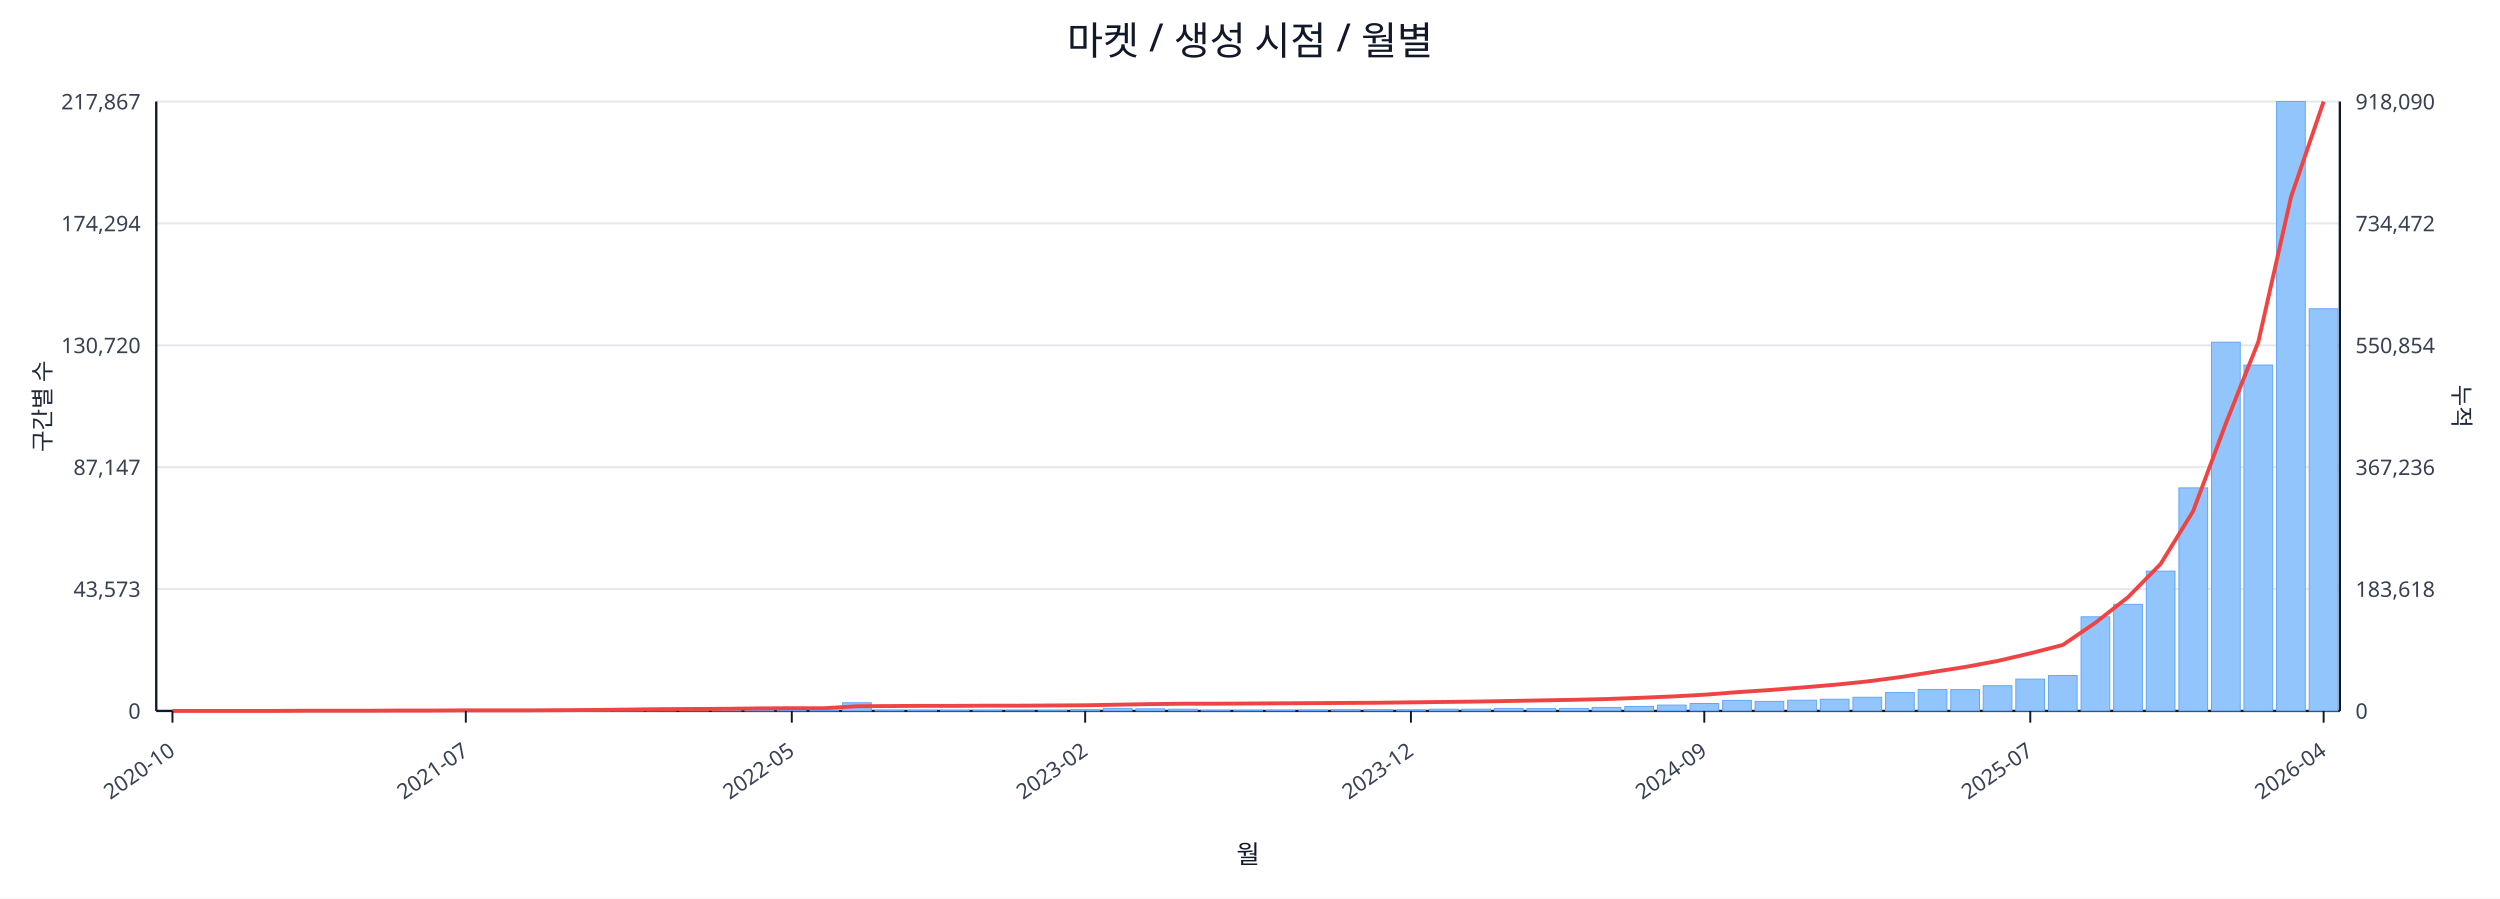
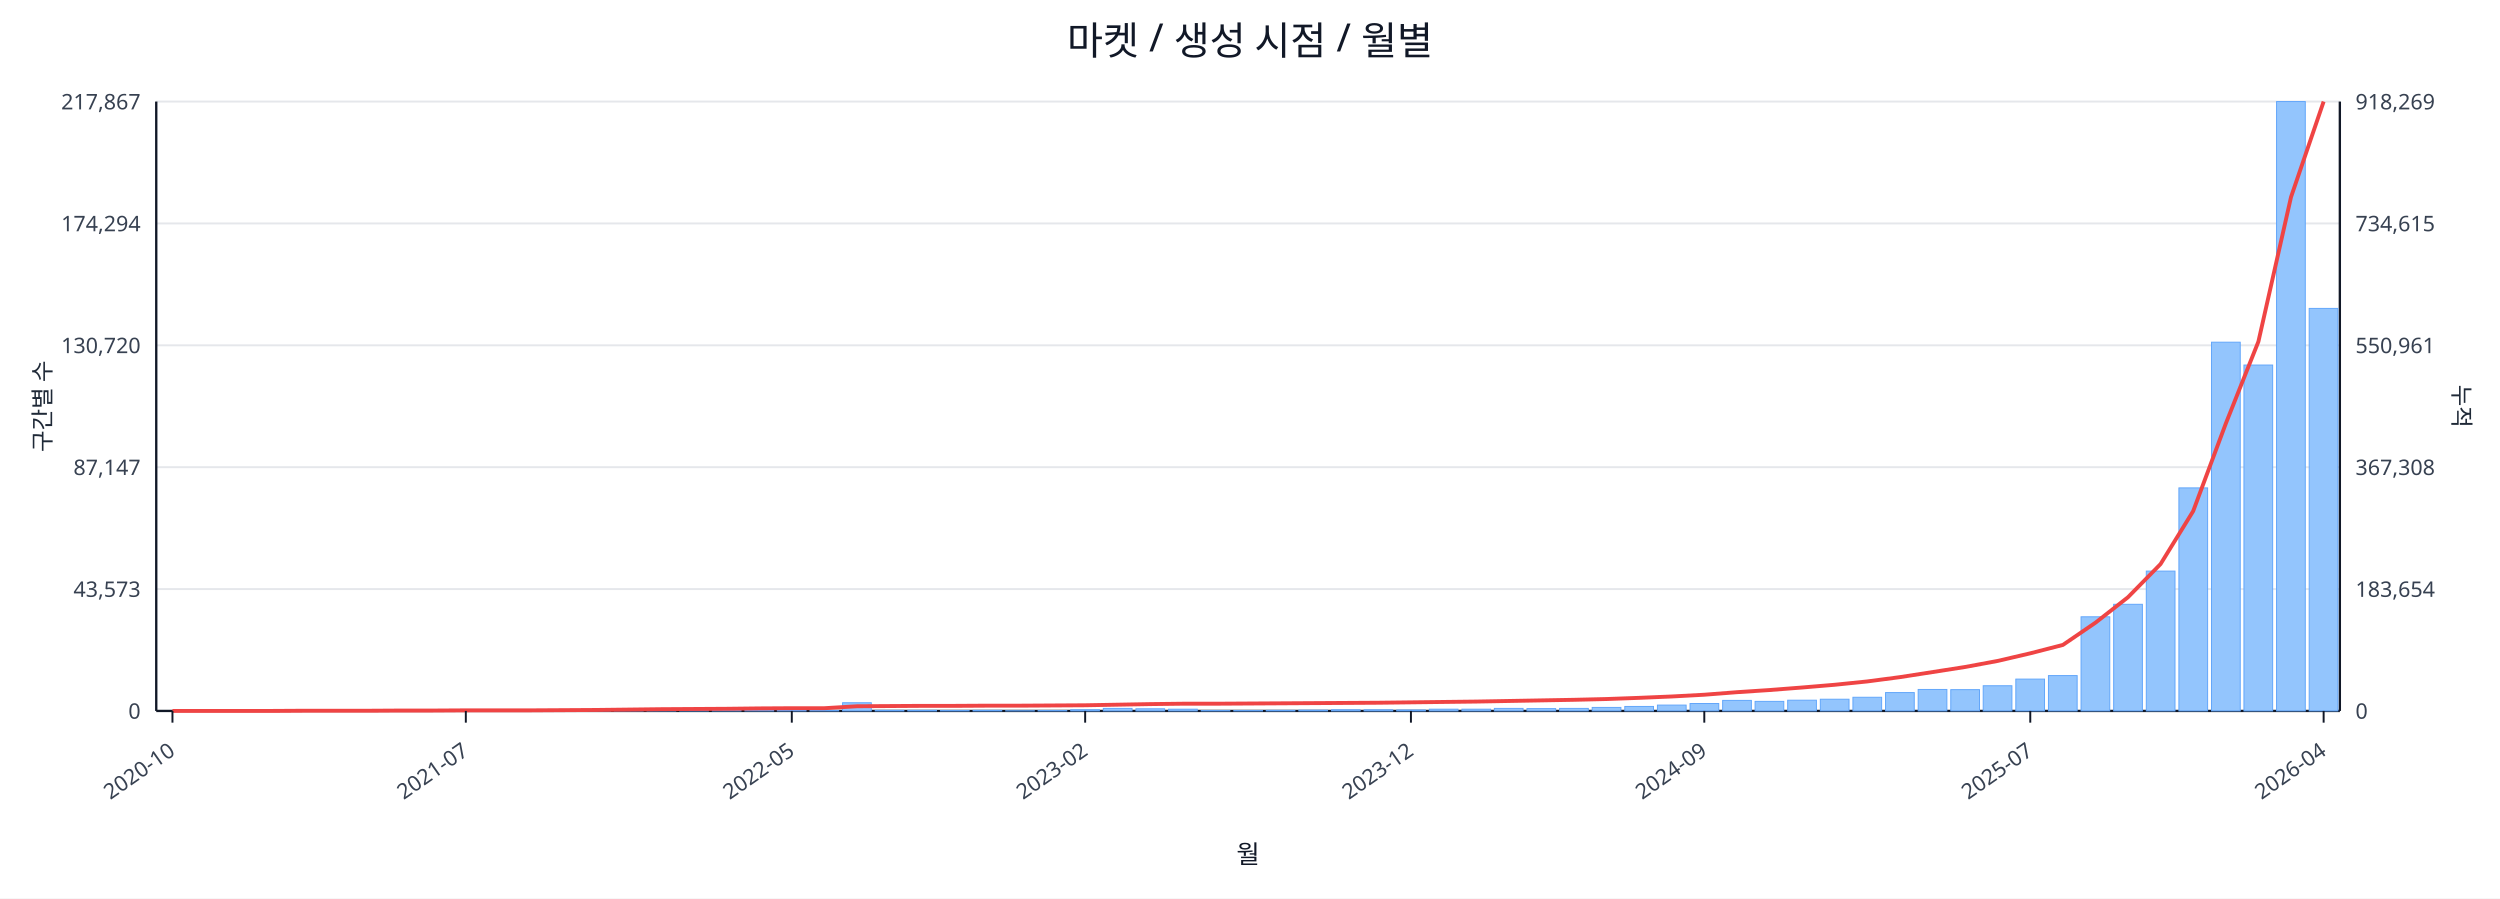
<svg xmlns="http://www.w3.org/2000/svg" width="1280" height="460" viewBox="0 0 1280 460">
  <rect x="0" y="0" width="100%" height="100%" fill="#ffffff" />
  <text x="640.0" y="28" font-size="20" text-anchor="middle" font-family="sans-serif" fill="#111827">마켓 / 생성 시점 / 월별</text>
  <line x1="80.0" y1="52.0" x2="1198.0" y2="52.0" stroke="#e5e7eb" stroke-width="1" />
  <text x="72.0" y="56.0" font-size="11" text-anchor="end" font-family="sans-serif" fill="#374151">217,867</text>
-   <text x="1206.0" y="56.0" font-size="11" text-anchor="start" font-family="sans-serif" fill="#374151">918,090</text>
+   <text x="1206.0" y="56.0" font-size="11" text-anchor="start" font-family="sans-serif" fill="#374151">918,269</text>
  <line x1="80.0" y1="114.4" x2="1198.0" y2="114.4" stroke="#e5e7eb" stroke-width="1" />
  <text x="72.0" y="118.4" font-size="11" text-anchor="end" font-family="sans-serif" fill="#374151">174,294</text>
-   <text x="1206.0" y="118.4" font-size="11" text-anchor="start" font-family="sans-serif" fill="#374151">734,472</text>
+   <text x="1206.0" y="118.4" font-size="11" text-anchor="start" font-family="sans-serif" fill="#374151">734,615</text>
  <line x1="80.0" y1="176.8" x2="1198.0" y2="176.8" stroke="#e5e7eb" stroke-width="1" />
  <text x="72.0" y="180.8" font-size="11" text-anchor="end" font-family="sans-serif" fill="#374151">130,720</text>
-   <text x="1206.0" y="180.8" font-size="11" text-anchor="start" font-family="sans-serif" fill="#374151">550,854</text>
+   <text x="1206.0" y="180.8" font-size="11" text-anchor="start" font-family="sans-serif" fill="#374151">550,961</text>
  <line x1="80.0" y1="239.2" x2="1198.0" y2="239.2" stroke="#e5e7eb" stroke-width="1" />
  <text x="72.0" y="243.2" font-size="11" text-anchor="end" font-family="sans-serif" fill="#374151">87,147</text>
-   <text x="1206.0" y="243.2" font-size="11" text-anchor="start" font-family="sans-serif" fill="#374151">367,236</text>
+   <text x="1206.0" y="243.2" font-size="11" text-anchor="start" font-family="sans-serif" fill="#374151">367,308</text>
  <line x1="80.0" y1="301.6" x2="1198.0" y2="301.6" stroke="#e5e7eb" stroke-width="1" />
  <text x="72.0" y="305.6" font-size="11" text-anchor="end" font-family="sans-serif" fill="#374151">43,573</text>
-   <text x="1206.0" y="305.6" font-size="11" text-anchor="start" font-family="sans-serif" fill="#374151">183,618</text>
+   <text x="1206.0" y="305.6" font-size="11" text-anchor="start" font-family="sans-serif" fill="#374151">183,654</text>
  <line x1="80.0" y1="364.0" x2="1198.0" y2="364.0" stroke="#e5e7eb" stroke-width="1" />
  <text x="72.0" y="368.0" font-size="11" text-anchor="end" font-family="sans-serif" fill="#374151">0</text>
  <text x="1206.0" y="368.0" font-size="11" text-anchor="start" font-family="sans-serif" fill="#374151">0</text>
  <line x1="80.0" y1="364.0" x2="1198.0" y2="364.0" stroke="#111827" stroke-width="1.2" />
  <line x1="80.0" y1="52.0" x2="80.0" y2="364.0" stroke="#111827" stroke-width="1.2" />
  <line x1="1198.0" y1="52.0" x2="1198.0" y2="364.0" stroke="#111827" stroke-width="1.2" />
  <rect x="81.0" y="364.0" width="14.7" height="0.0" fill="#93c5fd" stroke="#60a5fa" stroke-width="0.5" />
  <rect x="97.7" y="364.0" width="14.7" height="0.0" fill="#93c5fd" stroke="#60a5fa" stroke-width="0.5" />
  <rect x="114.4" y="364.0" width="14.7" height="0.0" fill="#93c5fd" stroke="#60a5fa" stroke-width="0.5" />
  <rect x="131.1" y="363.9" width="14.7" height="0.1" fill="#93c5fd" stroke="#60a5fa" stroke-width="0.5" />
  <rect x="147.7" y="363.9" width="14.7" height="0.1" fill="#93c5fd" stroke="#60a5fa" stroke-width="0.5" />
  <rect x="164.4" y="363.9" width="14.7" height="0.1" fill="#93c5fd" stroke="#60a5fa" stroke-width="0.5" />
  <rect x="181.1" y="363.9" width="14.7" height="0.1" fill="#93c5fd" stroke="#60a5fa" stroke-width="0.5" />
  <rect x="197.8" y="363.8" width="14.7" height="0.2" fill="#93c5fd" stroke="#60a5fa" stroke-width="0.5" />
  <rect x="214.5" y="363.7" width="14.7" height="0.3" fill="#93c5fd" stroke="#60a5fa" stroke-width="0.5" />
  <rect x="231.2" y="363.8" width="14.7" height="0.2" fill="#93c5fd" stroke="#60a5fa" stroke-width="0.5" />
  <rect x="247.9" y="363.8" width="14.7" height="0.2" fill="#93c5fd" stroke="#60a5fa" stroke-width="0.5" />
  <rect x="264.6" y="363.9" width="14.7" height="0.1" fill="#93c5fd" stroke="#60a5fa" stroke-width="0.5" />
  <rect x="281.2" y="363.7" width="14.7" height="0.3" fill="#93c5fd" stroke="#60a5fa" stroke-width="0.5" />
  <rect x="297.9" y="363.4" width="14.7" height="0.6" fill="#93c5fd" stroke="#60a5fa" stroke-width="0.5" />
  <rect x="314.6" y="363.5" width="14.7" height="0.5" fill="#93c5fd" stroke="#60a5fa" stroke-width="0.5" />
  <rect x="331.3" y="363.1" width="14.7" height="0.9" fill="#93c5fd" stroke="#60a5fa" stroke-width="0.5" />
  <rect x="348.0" y="363.5" width="14.7" height="0.5" fill="#93c5fd" stroke="#60a5fa" stroke-width="0.5" />
  <rect x="364.7" y="363.3" width="14.7" height="0.7" fill="#93c5fd" stroke="#60a5fa" stroke-width="0.5" />
  <rect x="381.4" y="363.4" width="14.7" height="0.6" fill="#93c5fd" stroke="#60a5fa" stroke-width="0.5" />
  <rect x="398.0" y="363.6" width="14.7" height="0.4" fill="#93c5fd" stroke="#60a5fa" stroke-width="0.5" />
  <rect x="414.7" y="363.8" width="14.7" height="0.2" fill="#93c5fd" stroke="#60a5fa" stroke-width="0.5" />
  <rect x="431.4" y="359.8" width="14.7" height="4.2" fill="#93c5fd" stroke="#60a5fa" stroke-width="0.5" />
  <rect x="448.1" y="363.7" width="14.7" height="0.3" fill="#93c5fd" stroke="#60a5fa" stroke-width="0.5" />
  <rect x="464.8" y="363.7" width="14.7" height="0.3" fill="#93c5fd" stroke="#60a5fa" stroke-width="0.5" />
  <rect x="481.5" y="363.8" width="14.7" height="0.2" fill="#93c5fd" stroke="#60a5fa" stroke-width="0.5" />
  <rect x="498.2" y="363.7" width="14.7" height="0.3" fill="#93c5fd" stroke="#60a5fa" stroke-width="0.5" />
  <rect x="514.9" y="363.9" width="14.7" height="0.1" fill="#93c5fd" stroke="#60a5fa" stroke-width="0.5" />
  <rect x="531.5" y="363.8" width="14.7" height="0.2" fill="#93c5fd" stroke="#60a5fa" stroke-width="0.5" />
  <rect x="548.2" y="363.4" width="14.7" height="0.6" fill="#93c5fd" stroke="#60a5fa" stroke-width="0.5" />
  <rect x="564.9" y="362.7" width="14.7" height="1.3" fill="#93c5fd" stroke="#60a5fa" stroke-width="0.5" />
  <rect x="581.6" y="362.9" width="14.7" height="1.1" fill="#93c5fd" stroke="#60a5fa" stroke-width="0.5" />
  <rect x="598.3" y="363.1" width="14.7" height="0.9" fill="#93c5fd" stroke="#60a5fa" stroke-width="0.5" />
  <rect x="615.0" y="363.8" width="14.7" height="0.2" fill="#93c5fd" stroke="#60a5fa" stroke-width="0.5" />
  <rect x="631.7" y="363.8" width="14.7" height="0.2" fill="#93c5fd" stroke="#60a5fa" stroke-width="0.5" />
  <rect x="648.3" y="363.7" width="14.7" height="0.3" fill="#93c5fd" stroke="#60a5fa" stroke-width="0.5" />
  <rect x="665.0" y="363.6" width="14.7" height="0.4" fill="#93c5fd" stroke="#60a5fa" stroke-width="0.5" />
  <rect x="681.7" y="363.4" width="14.7" height="0.6" fill="#93c5fd" stroke="#60a5fa" stroke-width="0.5" />
  <rect x="698.4" y="363.4" width="14.7" height="0.6" fill="#93c5fd" stroke="#60a5fa" stroke-width="0.5" />
  <rect x="715.1" y="363.5" width="14.7" height="0.5" fill="#93c5fd" stroke="#60a5fa" stroke-width="0.5" />
  <rect x="731.8" y="363.1" width="14.7" height="0.9" fill="#93c5fd" stroke="#60a5fa" stroke-width="0.5" />
  <rect x="748.5" y="363.1" width="14.7" height="0.9" fill="#93c5fd" stroke="#60a5fa" stroke-width="0.5" />
  <rect x="765.1" y="362.7" width="14.7" height="1.3" fill="#93c5fd" stroke="#60a5fa" stroke-width="0.5" />
  <rect x="781.8" y="362.8" width="14.7" height="1.2" fill="#93c5fd" stroke="#60a5fa" stroke-width="0.5" />
  <rect x="798.5" y="362.7" width="14.7" height="1.3" fill="#93c5fd" stroke="#60a5fa" stroke-width="0.5" />
  <rect x="815.2" y="362.2" width="14.7" height="1.8" fill="#93c5fd" stroke="#60a5fa" stroke-width="0.5" />
  <rect x="831.9" y="361.7" width="14.7" height="2.3" fill="#93c5fd" stroke="#60a5fa" stroke-width="0.5" />
  <rect x="848.6" y="361.0" width="14.7" height="3.0" fill="#93c5fd" stroke="#60a5fa" stroke-width="0.5" />
  <rect x="865.3" y="360.2" width="14.7" height="3.8" fill="#93c5fd" stroke="#60a5fa" stroke-width="0.5" />
  <rect x="882.0" y="358.6" width="14.7" height="5.4" fill="#93c5fd" stroke="#60a5fa" stroke-width="0.5" />
  <rect x="898.6" y="359.1" width="14.7" height="4.9" fill="#93c5fd" stroke="#60a5fa" stroke-width="0.5" />
  <rect x="915.3" y="358.5" width="14.7" height="5.5" fill="#93c5fd" stroke="#60a5fa" stroke-width="0.5" />
  <rect x="932.0" y="358.0" width="14.7" height="6.0" fill="#93c5fd" stroke="#60a5fa" stroke-width="0.5" />
  <rect x="948.7" y="357.0" width="14.7" height="7.0" fill="#93c5fd" stroke="#60a5fa" stroke-width="0.5" />
  <rect x="965.4" y="354.6" width="14.7" height="9.4" fill="#93c5fd" stroke="#60a5fa" stroke-width="0.5" />
  <rect x="982.1" y="353.0" width="14.7" height="11.0" fill="#93c5fd" stroke="#60a5fa" stroke-width="0.5" />
  <rect x="998.8" y="353.1" width="14.7" height="10.9" fill="#93c5fd" stroke="#60a5fa" stroke-width="0.5" />
  <rect x="1015.4" y="351.1" width="14.7" height="12.9" fill="#93c5fd" stroke="#60a5fa" stroke-width="0.5" />
  <rect x="1032.1" y="347.7" width="14.7" height="16.3" fill="#93c5fd" stroke="#60a5fa" stroke-width="0.5" />
  <rect x="1048.8" y="345.9" width="14.7" height="18.1" fill="#93c5fd" stroke="#60a5fa" stroke-width="0.5" />
  <rect x="1065.5" y="315.8" width="14.7" height="48.2" fill="#93c5fd" stroke="#60a5fa" stroke-width="0.5" />
  <rect x="1082.2" y="309.4" width="14.7" height="54.6" fill="#93c5fd" stroke="#60a5fa" stroke-width="0.5" />
  <rect x="1098.9" y="292.4" width="14.7" height="71.6" fill="#93c5fd" stroke="#60a5fa" stroke-width="0.5" />
  <rect x="1115.6" y="249.8" width="14.7" height="114.2" fill="#93c5fd" stroke="#60a5fa" stroke-width="0.5" />
  <rect x="1132.3" y="175.2" width="14.7" height="188.8" fill="#93c5fd" stroke="#60a5fa" stroke-width="0.5" />
  <rect x="1148.9" y="186.9" width="14.7" height="177.1" fill="#93c5fd" stroke="#60a5fa" stroke-width="0.5" />
  <rect x="1165.6" y="52.0" width="14.7" height="312.0" fill="#93c5fd" stroke="#60a5fa" stroke-width="0.5" />
-   <rect x="1182.3" y="158.1" width="14.7" height="205.9" fill="#93c5fd" stroke="#60a5fa" stroke-width="0.5" />
+   <rect x="1182.3" y="157.9" width="14.7" height="206.1" fill="#93c5fd" stroke="#60a5fa" stroke-width="0.5" />
  <polyline fill="none" stroke="#ef4444" stroke-width="2" points="88.3,364.0 105.0,364.0 121.7,364.0 138.4,364.0 155.1,363.9 171.8,363.9 188.5,363.9 205.1,363.8 221.8,363.8 238.5,363.7 255.2,363.7 271.9,363.7 288.6,363.6 305.3,363.5 322.0,363.3 338.6,363.1 355.3,363.0 372.0,362.9 388.7,362.7 405.4,362.6 422.1,362.6 438.8,361.6 455.4,361.5 472.1,361.4 488.8,361.4 505.5,361.3 522.2,361.3 538.9,361.2 555.6,361.1 572.3,360.8 588.9,360.5 605.6,360.3 622.3,360.3 639.0,360.2 655.7,360.1 672.4,360.0 689.1,359.9 705.7,359.8 722.4,359.6 739.1,359.4 755.8,359.2 772.5,358.9 789.2,358.6 805.9,358.3 822.6,357.9 839.2,357.3 855.9,356.6 872.6,355.7 889.3,354.4 906.0,353.3 922.7,352.0 939.4,350.6 956.0,348.9 972.7,346.7 989.4,344.1 1006.1,341.5 1022.8,338.4 1039.5,334.5 1056.2,330.2 1072.9,318.8 1089.5,305.8 1106.2,288.8 1122.9,261.7 1139.6,216.9 1156.3,174.9 1173.0,100.9 1189.7,52.0" />
  <line x1="88.3" y1="364.0" x2="88.3" y2="370.0" stroke="#111827" stroke-width="1" />
  <text x="90.3" y="386.0" font-size="11" text-anchor="end" transform="rotate(-35 90.3 386.0)" font-family="sans-serif" fill="#374151">2020-10</text>
  <line x1="238.5" y1="364.0" x2="238.5" y2="370.0" stroke="#111827" stroke-width="1" />
  <text x="240.5" y="386.0" font-size="11" text-anchor="end" transform="rotate(-35 240.5 386.0)" font-family="sans-serif" fill="#374151">2021-07</text>
  <line x1="405.4" y1="364.0" x2="405.4" y2="370.0" stroke="#111827" stroke-width="1" />
  <text x="407.4" y="386.0" font-size="11" text-anchor="end" transform="rotate(-35 407.4 386.0)" font-family="sans-serif" fill="#374151">2022-05</text>
  <line x1="555.6" y1="364.0" x2="555.6" y2="370.0" stroke="#111827" stroke-width="1" />
  <text x="557.6" y="386.0" font-size="11" text-anchor="end" transform="rotate(-35 557.6 386.0)" font-family="sans-serif" fill="#374151">2023-02</text>
  <line x1="722.4" y1="364.0" x2="722.4" y2="370.0" stroke="#111827" stroke-width="1" />
  <text x="724.4" y="386.0" font-size="11" text-anchor="end" transform="rotate(-35 724.4 386.0)" font-family="sans-serif" fill="#374151">2023-12</text>
  <line x1="872.6" y1="364.0" x2="872.6" y2="370.0" stroke="#111827" stroke-width="1" />
  <text x="874.6" y="386.0" font-size="11" text-anchor="end" transform="rotate(-35 874.6 386.0)" font-family="sans-serif" fill="#374151">2024-09</text>
  <line x1="1039.5" y1="364.0" x2="1039.5" y2="370.0" stroke="#111827" stroke-width="1" />
  <text x="1041.5" y="386.0" font-size="11" text-anchor="end" transform="rotate(-35 1041.5 386.0)" font-family="sans-serif" fill="#374151">2025-07</text>
  <line x1="1189.7" y1="364.0" x2="1189.7" y2="370.0" stroke="#111827" stroke-width="1" />
  <text x="1191.7" y="386.0" font-size="11" text-anchor="end" transform="rotate(-35 1191.7 386.0)" font-family="sans-serif" fill="#374151">2026-04</text>
  <text x="26" y="208.0" font-size="12" transform="rotate(-90 26 208.0)" text-anchor="middle" font-family="sans-serif" fill="#1f2937">구간별 수</text>
  <text x="1256.0" y="208.0" font-size="12" transform="rotate(90 1256.0 208.0)" text-anchor="middle" font-family="sans-serif" fill="#1f2937">누적</text>
  <text x="639.0" y="442.0" font-size="13" text-anchor="middle" font-family="sans-serif" fill="#111827">월</text>
</svg>
